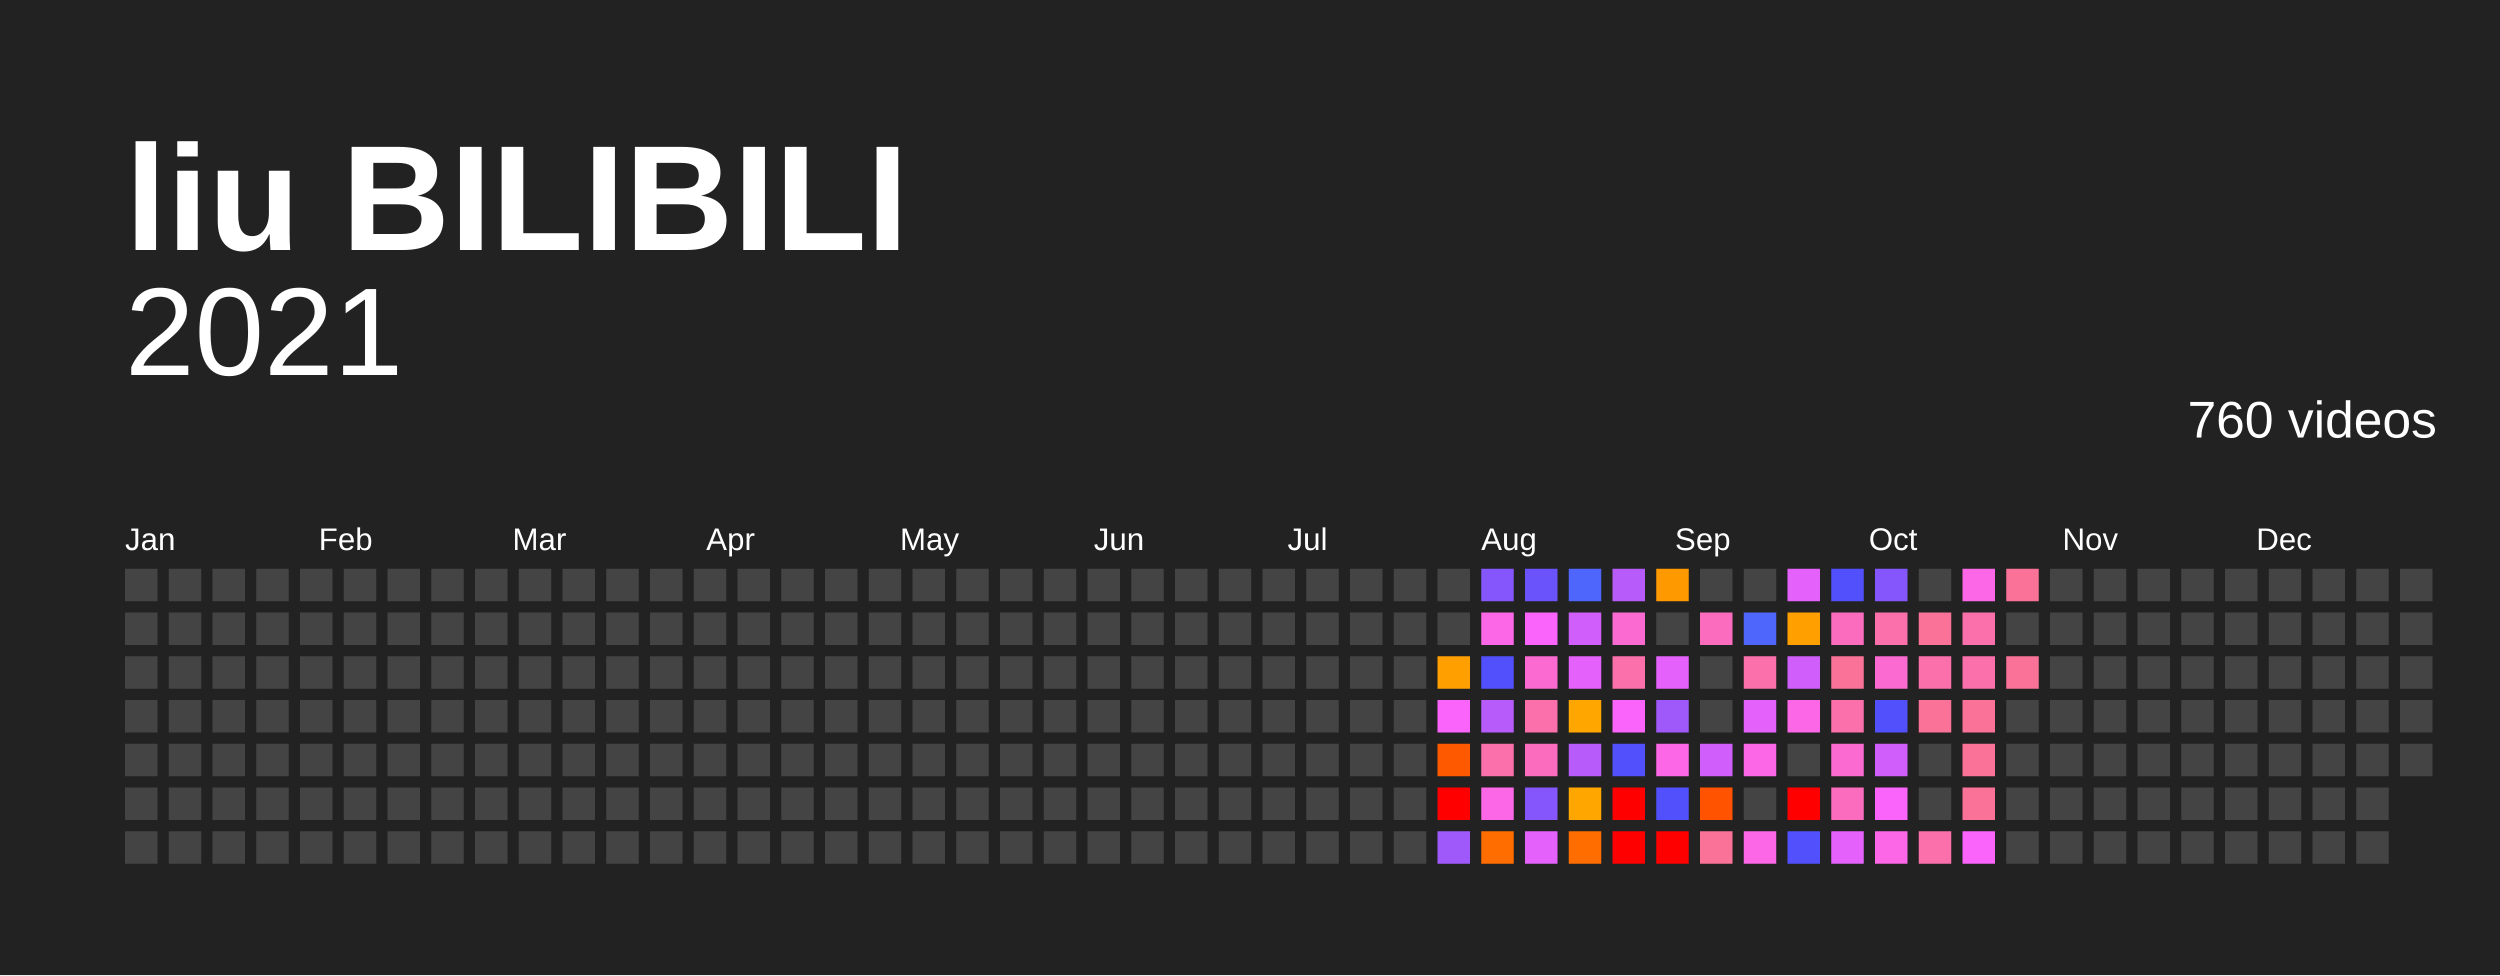
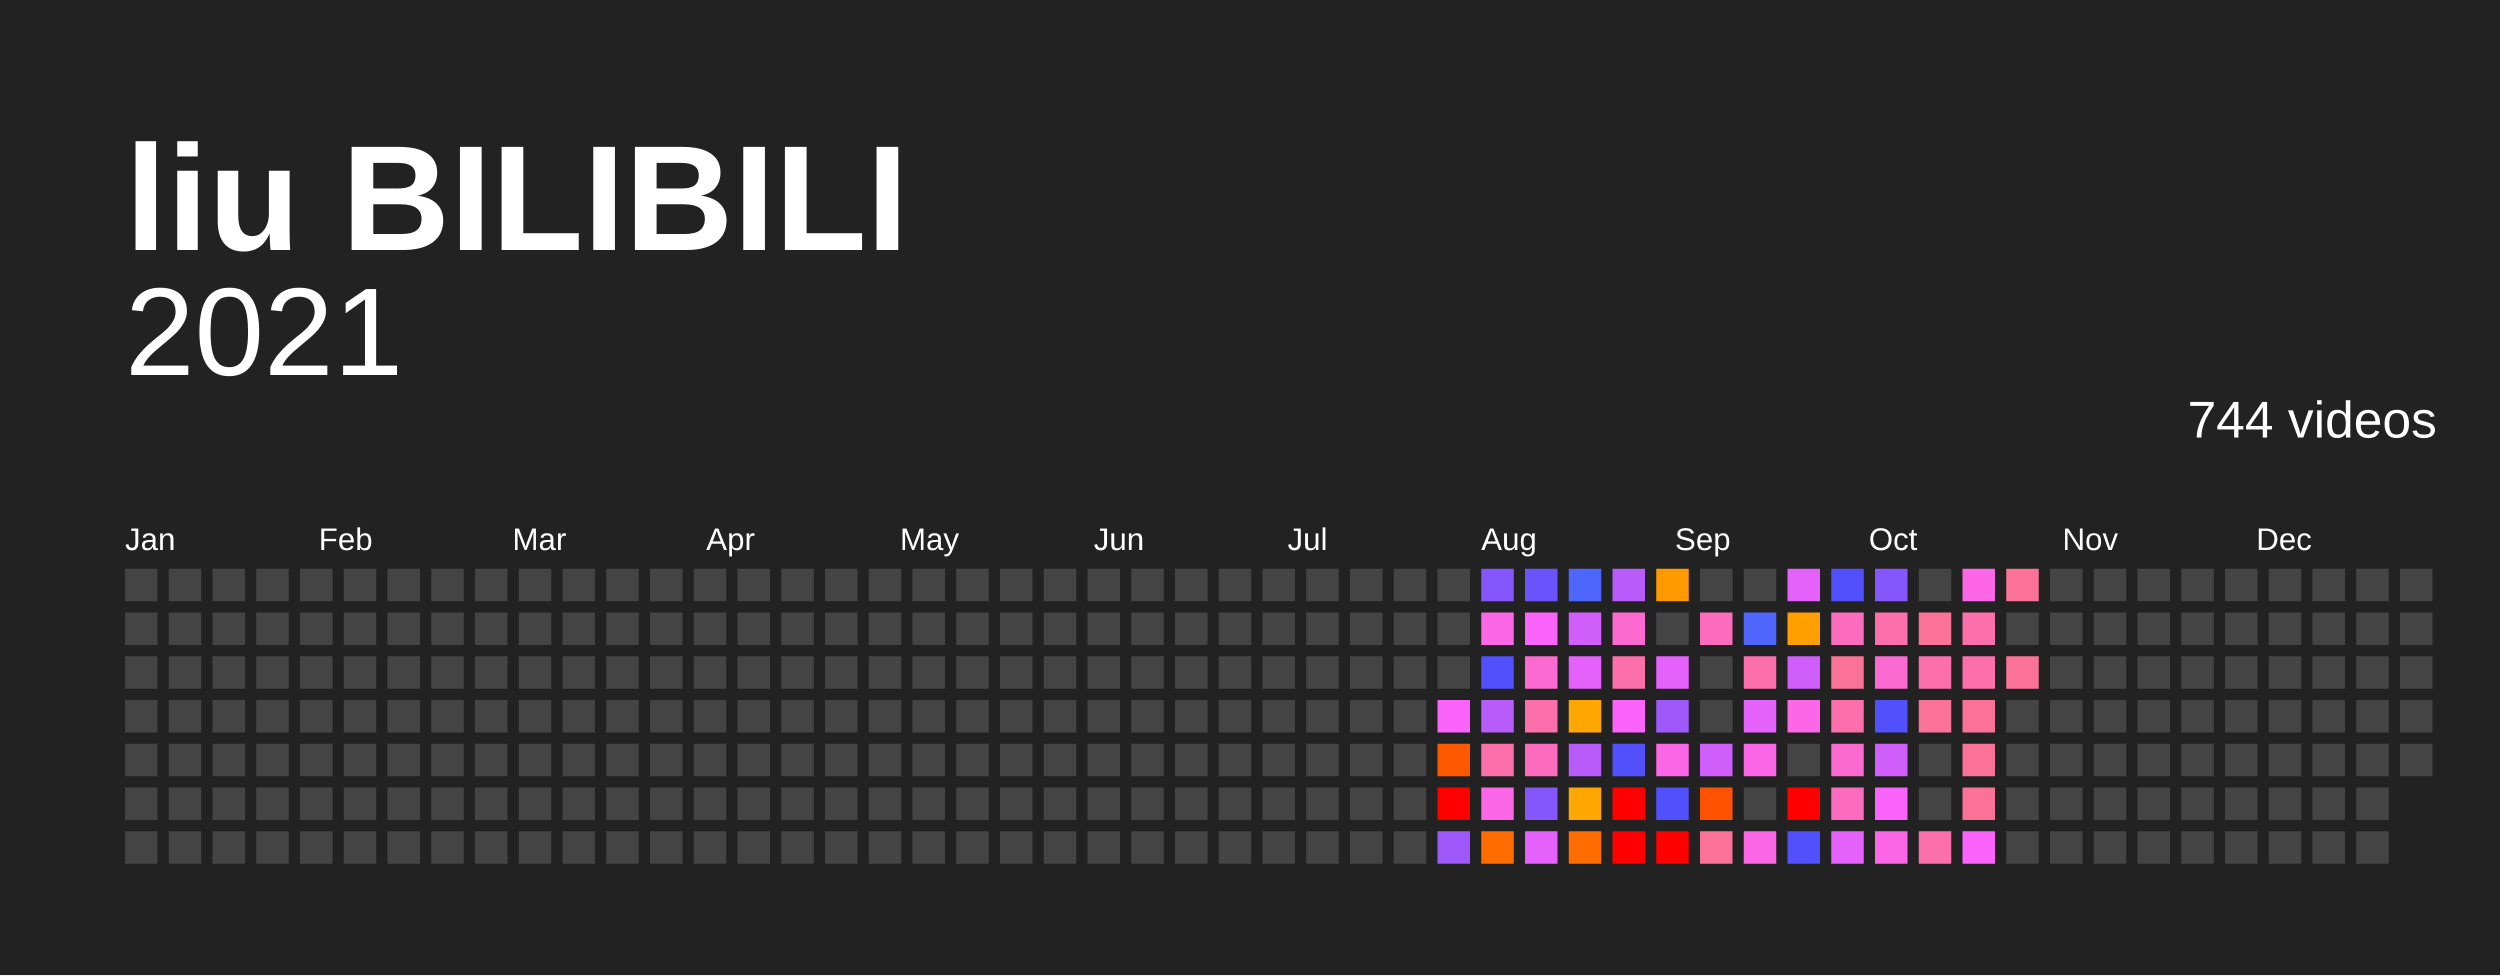
<svg xmlns="http://www.w3.org/2000/svg" baseProfile="full" height="78mm" version="1.1" viewBox="0,0,200,78" width="200mm">
  <defs />
  <rect fill="#222222" height="78" width="200" x="0" y="0" />
  <text fill="#FFFFFF" style="font-size:12px; font-family:Arial; font-weight:bold;" x="10" y="20">liu BILIBILI</text>
  <text alignment-baseline="hanging" fill="#FFFFFF" style="font-size:10.0px; font-family:Arial;" x="10" y="30">2021</text>
-   <text alignment-baseline="hanging" fill="#FFFFFF" style="font-size:4.125px; font-family:Arial;" x="175" y="35">760 videos</text>
+   <text alignment-baseline="hanging" fill="#FFFFFF" style="font-size:4.125px; font-family:Arial;" x="175" y="35">744 videos</text>
  <text fill="#FFFFFF" style="font-size:2.5px; font-family:Arial" x="10.0" y="44">Jan</text>
  <text fill="#FFFFFF" style="font-size:2.5px; font-family:Arial" x="25.5" y="44">Feb</text>
  <text fill="#FFFFFF" style="font-size:2.5px; font-family:Arial" x="41.0" y="44">Mar</text>
  <text fill="#FFFFFF" style="font-size:2.5px; font-family:Arial" x="56.5" y="44">Apr</text>
  <text fill="#FFFFFF" style="font-size:2.5px; font-family:Arial" x="72.0" y="44">May</text>
  <text fill="#FFFFFF" style="font-size:2.5px; font-family:Arial" x="87.5" y="44">Jun</text>
  <text fill="#FFFFFF" style="font-size:2.5px; font-family:Arial" x="103.0" y="44">Jul</text>
  <text fill="#FFFFFF" style="font-size:2.5px; font-family:Arial" x="118.5" y="44">Aug</text>
  <text fill="#FFFFFF" style="font-size:2.5px; font-family:Arial" x="134.0" y="44">Sep</text>
  <text fill="#FFFFFF" style="font-size:2.5px; font-family:Arial" x="149.5" y="44">Oct</text>
  <text fill="#FFFFFF" style="font-size:2.5px; font-family:Arial" x="165.0" y="44">Nov</text>
  <text fill="#FFFFFF" style="font-size:2.5px; font-family:Arial" x="180.5" y="44">Dec</text>
  <rect fill="#444444" height="2.6" width="2.6" x="10.0" y="45.5" />
  <rect fill="#444444" height="2.6" width="2.6" x="10.0" y="49.0" />
  <rect fill="#444444" height="2.6" width="2.6" x="10.0" y="52.5" />
  <rect fill="#444444" height="2.6" width="2.6" x="10.0" y="56.0" />
  <rect fill="#444444" height="2.6" width="2.6" x="10.0" y="59.5" />
  <rect fill="#444444" height="2.6" width="2.6" x="10.0" y="63.0" />
  <rect fill="#444444" height="2.6" width="2.6" x="10.0" y="66.5" />
  <rect fill="#444444" height="2.6" width="2.6" x="13.5" y="45.5" />
  <rect fill="#444444" height="2.6" width="2.6" x="13.5" y="49.0" />
  <rect fill="#444444" height="2.6" width="2.6" x="13.5" y="52.5" />
  <rect fill="#444444" height="2.6" width="2.6" x="13.5" y="56.0" />
  <rect fill="#444444" height="2.6" width="2.6" x="13.5" y="59.5" />
  <rect fill="#444444" height="2.6" width="2.6" x="13.5" y="63.0" />
  <rect fill="#444444" height="2.6" width="2.6" x="13.5" y="66.5" />
  <rect fill="#444444" height="2.6" width="2.6" x="17.0" y="45.5" />
  <rect fill="#444444" height="2.6" width="2.6" x="17.0" y="49.0" />
  <rect fill="#444444" height="2.6" width="2.6" x="17.0" y="52.5" />
  <rect fill="#444444" height="2.6" width="2.6" x="17.0" y="56.0" />
  <rect fill="#444444" height="2.6" width="2.6" x="17.0" y="59.5" />
  <rect fill="#444444" height="2.6" width="2.6" x="17.0" y="63.0" />
  <rect fill="#444444" height="2.6" width="2.6" x="17.0" y="66.5" />
  <rect fill="#444444" height="2.6" width="2.6" x="20.5" y="45.5" />
  <rect fill="#444444" height="2.6" width="2.6" x="20.5" y="49.0" />
  <rect fill="#444444" height="2.6" width="2.6" x="20.5" y="52.5" />
  <rect fill="#444444" height="2.6" width="2.6" x="20.5" y="56.0" />
  <rect fill="#444444" height="2.6" width="2.6" x="20.5" y="59.5" />
  <rect fill="#444444" height="2.6" width="2.6" x="20.5" y="63.0" />
  <rect fill="#444444" height="2.6" width="2.6" x="20.5" y="66.5" />
  <rect fill="#444444" height="2.6" width="2.6" x="24.0" y="45.5" />
  <rect fill="#444444" height="2.6" width="2.6" x="24.0" y="49.0" />
  <rect fill="#444444" height="2.6" width="2.6" x="24.0" y="52.5" />
  <rect fill="#444444" height="2.6" width="2.6" x="24.0" y="56.0" />
  <rect fill="#444444" height="2.6" width="2.6" x="24.0" y="59.5" />
  <rect fill="#444444" height="2.6" width="2.6" x="24.0" y="63.0" />
  <rect fill="#444444" height="2.6" width="2.6" x="24.0" y="66.5" />
  <rect fill="#444444" height="2.6" width="2.6" x="27.5" y="45.5" />
  <rect fill="#444444" height="2.6" width="2.6" x="27.5" y="49.0" />
  <rect fill="#444444" height="2.6" width="2.6" x="27.5" y="52.5" />
  <rect fill="#444444" height="2.6" width="2.6" x="27.5" y="56.0" />
  <rect fill="#444444" height="2.6" width="2.6" x="27.5" y="59.5" />
  <rect fill="#444444" height="2.6" width="2.6" x="27.5" y="63.0" />
  <rect fill="#444444" height="2.6" width="2.6" x="27.5" y="66.5" />
  <rect fill="#444444" height="2.6" width="2.6" x="31.0" y="45.5" />
  <rect fill="#444444" height="2.6" width="2.6" x="31.0" y="49.0" />
  <rect fill="#444444" height="2.6" width="2.6" x="31.0" y="52.5" />
  <rect fill="#444444" height="2.6" width="2.6" x="31.0" y="56.0" />
  <rect fill="#444444" height="2.6" width="2.6" x="31.0" y="59.5" />
  <rect fill="#444444" height="2.6" width="2.6" x="31.0" y="63.0" />
  <rect fill="#444444" height="2.6" width="2.6" x="31.0" y="66.5" />
  <rect fill="#444444" height="2.6" width="2.6" x="34.5" y="45.5" />
  <rect fill="#444444" height="2.6" width="2.6" x="34.5" y="49.0" />
  <rect fill="#444444" height="2.6" width="2.6" x="34.5" y="52.5" />
  <rect fill="#444444" height="2.6" width="2.6" x="34.5" y="56.0" />
  <rect fill="#444444" height="2.6" width="2.6" x="34.5" y="59.5" />
  <rect fill="#444444" height="2.6" width="2.6" x="34.5" y="63.0" />
  <rect fill="#444444" height="2.6" width="2.6" x="34.5" y="66.5" />
  <rect fill="#444444" height="2.6" width="2.6" x="38.0" y="45.5" />
  <rect fill="#444444" height="2.6" width="2.6" x="38.0" y="49.0" />
  <rect fill="#444444" height="2.6" width="2.6" x="38.0" y="52.5" />
  <rect fill="#444444" height="2.6" width="2.6" x="38.0" y="56.0" />
  <rect fill="#444444" height="2.6" width="2.6" x="38.0" y="59.5" />
  <rect fill="#444444" height="2.6" width="2.6" x="38.0" y="63.0" />
  <rect fill="#444444" height="2.6" width="2.6" x="38.0" y="66.5" />
  <rect fill="#444444" height="2.6" width="2.6" x="41.5" y="45.5" />
  <rect fill="#444444" height="2.6" width="2.6" x="41.5" y="49.0" />
  <rect fill="#444444" height="2.6" width="2.6" x="41.5" y="52.5" />
  <rect fill="#444444" height="2.6" width="2.6" x="41.5" y="56.0" />
  <rect fill="#444444" height="2.6" width="2.6" x="41.5" y="59.5" />
  <rect fill="#444444" height="2.6" width="2.6" x="41.5" y="63.0" />
  <rect fill="#444444" height="2.6" width="2.6" x="41.5" y="66.5" />
  <rect fill="#444444" height="2.6" width="2.6" x="45.0" y="45.5" />
  <rect fill="#444444" height="2.6" width="2.6" x="45.0" y="49.0" />
  <rect fill="#444444" height="2.6" width="2.6" x="45.0" y="52.5" />
  <rect fill="#444444" height="2.6" width="2.6" x="45.0" y="56.0" />
  <rect fill="#444444" height="2.6" width="2.6" x="45.0" y="59.5" />
  <rect fill="#444444" height="2.6" width="2.6" x="45.0" y="63.0" />
  <rect fill="#444444" height="2.6" width="2.6" x="45.0" y="66.5" />
  <rect fill="#444444" height="2.6" width="2.6" x="48.5" y="45.5" />
  <rect fill="#444444" height="2.6" width="2.6" x="48.5" y="49.0" />
  <rect fill="#444444" height="2.6" width="2.6" x="48.5" y="52.5" />
  <rect fill="#444444" height="2.6" width="2.6" x="48.5" y="56.0" />
  <rect fill="#444444" height="2.6" width="2.6" x="48.5" y="59.5" />
  <rect fill="#444444" height="2.6" width="2.6" x="48.5" y="63.0" />
  <rect fill="#444444" height="2.6" width="2.6" x="48.5" y="66.5" />
  <rect fill="#444444" height="2.6" width="2.6" x="52.0" y="45.5" />
  <rect fill="#444444" height="2.6" width="2.6" x="52.0" y="49.0" />
  <rect fill="#444444" height="2.6" width="2.6" x="52.0" y="52.5" />
  <rect fill="#444444" height="2.6" width="2.6" x="52.0" y="56.0" />
  <rect fill="#444444" height="2.6" width="2.6" x="52.0" y="59.5" />
  <rect fill="#444444" height="2.6" width="2.6" x="52.0" y="63.0" />
  <rect fill="#444444" height="2.6" width="2.6" x="52.0" y="66.5" />
  <rect fill="#444444" height="2.6" width="2.6" x="55.5" y="45.5" />
  <rect fill="#444444" height="2.6" width="2.6" x="55.5" y="49.0" />
  <rect fill="#444444" height="2.6" width="2.6" x="55.5" y="52.5" />
  <rect fill="#444444" height="2.6" width="2.6" x="55.5" y="56.0" />
  <rect fill="#444444" height="2.6" width="2.6" x="55.5" y="59.5" />
  <rect fill="#444444" height="2.6" width="2.6" x="55.5" y="63.0" />
  <rect fill="#444444" height="2.6" width="2.6" x="55.5" y="66.5" />
  <rect fill="#444444" height="2.6" width="2.6" x="59.0" y="45.5" />
  <rect fill="#444444" height="2.6" width="2.6" x="59.0" y="49.0" />
  <rect fill="#444444" height="2.6" width="2.6" x="59.0" y="52.5" />
  <rect fill="#444444" height="2.6" width="2.6" x="59.0" y="56.0" />
  <rect fill="#444444" height="2.6" width="2.6" x="59.0" y="59.5" />
  <rect fill="#444444" height="2.6" width="2.6" x="59.0" y="63.0" />
  <rect fill="#444444" height="2.6" width="2.6" x="59.0" y="66.5" />
  <rect fill="#444444" height="2.6" width="2.6" x="62.5" y="45.5" />
  <rect fill="#444444" height="2.6" width="2.6" x="62.5" y="49.0" />
  <rect fill="#444444" height="2.6" width="2.6" x="62.5" y="52.5" />
  <rect fill="#444444" height="2.6" width="2.6" x="62.5" y="56.0" />
  <rect fill="#444444" height="2.6" width="2.6" x="62.5" y="59.5" />
  <rect fill="#444444" height="2.6" width="2.6" x="62.5" y="63.0" />
  <rect fill="#444444" height="2.6" width="2.6" x="62.5" y="66.5" />
  <rect fill="#444444" height="2.6" width="2.6" x="66.0" y="45.5" />
  <rect fill="#444444" height="2.6" width="2.6" x="66.0" y="49.0" />
  <rect fill="#444444" height="2.6" width="2.6" x="66.0" y="52.5" />
  <rect fill="#444444" height="2.6" width="2.6" x="66.0" y="56.0" />
  <rect fill="#444444" height="2.6" width="2.6" x="66.0" y="59.5" />
  <rect fill="#444444" height="2.6" width="2.6" x="66.0" y="63.0" />
  <rect fill="#444444" height="2.6" width="2.6" x="66.0" y="66.5" />
  <rect fill="#444444" height="2.6" width="2.6" x="69.5" y="45.5" />
  <rect fill="#444444" height="2.6" width="2.6" x="69.5" y="49.0" />
  <rect fill="#444444" height="2.6" width="2.6" x="69.5" y="52.5" />
  <rect fill="#444444" height="2.6" width="2.6" x="69.5" y="56.0" />
  <rect fill="#444444" height="2.6" width="2.6" x="69.5" y="59.5" />
  <rect fill="#444444" height="2.6" width="2.6" x="69.5" y="63.0" />
  <rect fill="#444444" height="2.6" width="2.6" x="69.5" y="66.5" />
  <rect fill="#444444" height="2.6" width="2.6" x="73.0" y="45.5" />
  <rect fill="#444444" height="2.6" width="2.6" x="73.0" y="49.0" />
  <rect fill="#444444" height="2.6" width="2.6" x="73.0" y="52.5" />
  <rect fill="#444444" height="2.6" width="2.6" x="73.0" y="56.0" />
  <rect fill="#444444" height="2.6" width="2.6" x="73.0" y="59.5" />
  <rect fill="#444444" height="2.6" width="2.6" x="73.0" y="63.0" />
  <rect fill="#444444" height="2.6" width="2.6" x="73.0" y="66.5" />
  <rect fill="#444444" height="2.6" width="2.6" x="76.5" y="45.5" />
  <rect fill="#444444" height="2.6" width="2.6" x="76.5" y="49.0" />
  <rect fill="#444444" height="2.6" width="2.6" x="76.5" y="52.5" />
  <rect fill="#444444" height="2.6" width="2.6" x="76.5" y="56.0" />
  <rect fill="#444444" height="2.6" width="2.6" x="76.5" y="59.5" />
  <rect fill="#444444" height="2.6" width="2.6" x="76.5" y="63.0" />
  <rect fill="#444444" height="2.6" width="2.6" x="76.5" y="66.5" />
  <rect fill="#444444" height="2.6" width="2.6" x="80.0" y="45.5" />
  <rect fill="#444444" height="2.6" width="2.6" x="80.0" y="49.0" />
  <rect fill="#444444" height="2.6" width="2.6" x="80.0" y="52.5" />
  <rect fill="#444444" height="2.6" width="2.6" x="80.0" y="56.0" />
  <rect fill="#444444" height="2.6" width="2.6" x="80.0" y="59.5" />
  <rect fill="#444444" height="2.6" width="2.6" x="80.0" y="63.0" />
  <rect fill="#444444" height="2.6" width="2.6" x="80.0" y="66.5" />
  <rect fill="#444444" height="2.6" width="2.6" x="83.5" y="45.5" />
  <rect fill="#444444" height="2.6" width="2.6" x="83.5" y="49.0" />
  <rect fill="#444444" height="2.6" width="2.6" x="83.5" y="52.5" />
  <rect fill="#444444" height="2.6" width="2.6" x="83.5" y="56.0" />
  <rect fill="#444444" height="2.6" width="2.6" x="83.5" y="59.5" />
  <rect fill="#444444" height="2.6" width="2.6" x="83.5" y="63.0" />
  <rect fill="#444444" height="2.6" width="2.6" x="83.5" y="66.5" />
  <rect fill="#444444" height="2.6" width="2.6" x="87.0" y="45.5" />
  <rect fill="#444444" height="2.6" width="2.6" x="87.0" y="49.0" />
  <rect fill="#444444" height="2.6" width="2.6" x="87.0" y="52.5" />
  <rect fill="#444444" height="2.6" width="2.6" x="87.0" y="56.0" />
  <rect fill="#444444" height="2.6" width="2.6" x="87.0" y="59.5" />
  <rect fill="#444444" height="2.6" width="2.6" x="87.0" y="63.0" />
  <rect fill="#444444" height="2.6" width="2.6" x="87.0" y="66.5" />
  <rect fill="#444444" height="2.6" width="2.6" x="90.5" y="45.5" />
  <rect fill="#444444" height="2.6" width="2.6" x="90.5" y="49.0" />
  <rect fill="#444444" height="2.6" width="2.6" x="90.5" y="52.5" />
  <rect fill="#444444" height="2.6" width="2.6" x="90.5" y="56.0" />
  <rect fill="#444444" height="2.6" width="2.6" x="90.5" y="59.5" />
  <rect fill="#444444" height="2.6" width="2.6" x="90.5" y="63.0" />
  <rect fill="#444444" height="2.6" width="2.6" x="90.5" y="66.5" />
  <rect fill="#444444" height="2.6" width="2.6" x="94.0" y="45.5" />
  <rect fill="#444444" height="2.6" width="2.6" x="94.0" y="49.0" />
  <rect fill="#444444" height="2.6" width="2.6" x="94.0" y="52.5" />
  <rect fill="#444444" height="2.6" width="2.6" x="94.0" y="56.0" />
  <rect fill="#444444" height="2.6" width="2.6" x="94.0" y="59.5" />
  <rect fill="#444444" height="2.6" width="2.6" x="94.0" y="63.0" />
  <rect fill="#444444" height="2.6" width="2.6" x="94.0" y="66.5" />
  <rect fill="#444444" height="2.6" width="2.6" x="97.5" y="45.5" />
  <rect fill="#444444" height="2.6" width="2.6" x="97.5" y="49.0" />
  <rect fill="#444444" height="2.6" width="2.6" x="97.5" y="52.5" />
  <rect fill="#444444" height="2.6" width="2.6" x="97.5" y="56.0" />
  <rect fill="#444444" height="2.6" width="2.6" x="97.5" y="59.5" />
  <rect fill="#444444" height="2.6" width="2.6" x="97.5" y="63.0" />
  <rect fill="#444444" height="2.6" width="2.6" x="97.5" y="66.5" />
  <rect fill="#444444" height="2.6" width="2.6" x="101.0" y="45.5" />
  <rect fill="#444444" height="2.6" width="2.6" x="101.0" y="49.0" />
  <rect fill="#444444" height="2.6" width="2.6" x="101.0" y="52.5" />
  <rect fill="#444444" height="2.6" width="2.6" x="101.0" y="56.0" />
  <rect fill="#444444" height="2.6" width="2.6" x="101.0" y="59.5" />
  <rect fill="#444444" height="2.6" width="2.6" x="101.0" y="63.0" />
  <rect fill="#444444" height="2.6" width="2.6" x="101.0" y="66.5" />
  <rect fill="#444444" height="2.6" width="2.6" x="104.5" y="45.5" />
  <rect fill="#444444" height="2.6" width="2.6" x="104.5" y="49.0" />
  <rect fill="#444444" height="2.6" width="2.6" x="104.5" y="52.5" />
  <rect fill="#444444" height="2.6" width="2.6" x="104.5" y="56.0" />
  <rect fill="#444444" height="2.6" width="2.6" x="104.5" y="59.5" />
  <rect fill="#444444" height="2.6" width="2.6" x="104.5" y="63.0" />
  <rect fill="#444444" height="2.6" width="2.6" x="104.5" y="66.5" />
  <rect fill="#444444" height="2.6" width="2.6" x="108.0" y="45.5" />
  <rect fill="#444444" height="2.6" width="2.6" x="108.0" y="49.0" />
  <rect fill="#444444" height="2.6" width="2.6" x="108.0" y="52.5" />
  <rect fill="#444444" height="2.6" width="2.6" x="108.0" y="56.0" />
  <rect fill="#444444" height="2.6" width="2.6" x="108.0" y="59.5" />
  <rect fill="#444444" height="2.6" width="2.6" x="108.0" y="63.0" />
  <rect fill="#444444" height="2.6" width="2.6" x="108.0" y="66.5" />
  <rect fill="#444444" height="2.6" width="2.6" x="111.5" y="45.5" />
  <rect fill="#444444" height="2.6" width="2.6" x="111.5" y="49.0" />
  <rect fill="#444444" height="2.6" width="2.6" x="111.5" y="52.5" />
  <rect fill="#444444" height="2.6" width="2.6" x="111.5" y="56.0" />
  <rect fill="#444444" height="2.6" width="2.6" x="111.5" y="59.5" />
  <rect fill="#444444" height="2.6" width="2.6" x="111.5" y="63.0" />
  <rect fill="#444444" height="2.6" width="2.6" x="111.5" y="66.5" />
  <rect fill="#444444" height="2.6" width="2.6" x="115.0" y="45.5" />
  <rect fill="#444444" height="2.6" width="2.6" x="115.0" y="49.0" />
-   <rect fill="#ff9f00" height="2.6" width="2.6" x="115.0" y="52.5" />
+   <rect fill="#444444" height="2.6" width="2.6" x="115.0" y="52.5" />
  <rect fill="#fb64fb" height="2.6" width="2.6" x="115.0" y="56.0" />
  <rect fill="#ff5900" height="2.6" width="2.6" x="115.0" y="59.5" />
  <rect fill="red" height="2.6" width="2.6" x="115.0" y="63.0" />
  <rect fill="#9f59fb" height="2.6" width="2.6" x="115.0" y="66.5" />
  <rect fill="#8556fb" height="2.6" width="2.6" x="118.5" y="45.5" />
  <rect fill="#fb67e6" height="2.6" width="2.6" x="118.5" y="49.0" />
  <rect fill="#5150fc" height="2.6" width="2.6" x="118.5" y="52.5" />
  <rect fill="#b75cfb" height="2.6" width="2.6" x="118.5" y="56.0" />
  <rect fill="#fb6fab" height="2.6" width="2.6" x="118.5" y="59.5" />
  <rect fill="#fb67e6" height="2.6" width="2.6" x="118.5" y="63.0" />
  <rect fill="#ff6c00" height="2.6" width="2.6" x="118.5" y="66.5" />
  <rect fill="#6b53fb" height="2.6" width="2.6" x="122.0" y="45.5" />
  <rect fill="#fb64fb" height="2.6" width="2.6" x="122.0" y="49.0" />
  <rect fill="#fb6ad1" height="2.6" width="2.6" x="122.0" y="52.5" />
  <rect fill="#fb6fab" height="2.6" width="2.6" x="122.0" y="56.0" />
  <rect fill="#fb6cbe" height="2.6" width="2.6" x="122.0" y="59.5" />
  <rect fill="#8556fb" height="2.6" width="2.6" x="122.0" y="63.0" />
  <rect fill="#e561fb" height="2.6" width="2.6" x="122.0" y="66.5" />
  <rect fill="#4e66fc" height="2.6" width="2.6" x="125.5" y="45.5" />
  <rect fill="#cf5efb" height="2.6" width="2.6" x="125.5" y="49.0" />
  <rect fill="#e561fb" height="2.6" width="2.6" x="125.5" y="52.5" />
  <rect fill="#ffa600" height="2.6" width="2.6" x="125.5" y="56.0" />
  <rect fill="#b75cfb" height="2.6" width="2.6" x="125.5" y="59.5" />
  <rect fill="#ffa600" height="2.6" width="2.6" x="125.5" y="63.0" />
  <rect fill="#ff6c00" height="2.6" width="2.6" x="125.5" y="66.5" />
  <rect fill="#b75cfb" height="2.6" width="2.6" x="129.0" y="45.5" />
  <rect fill="#fb6ad1" height="2.6" width="2.6" x="129.0" y="49.0" />
  <rect fill="#fb6fab" height="2.6" width="2.6" x="129.0" y="52.5" />
  <rect fill="#fb64fb" height="2.6" width="2.6" x="129.0" y="56.0" />
  <rect fill="#5150fc" height="2.6" width="2.6" x="129.0" y="59.5" />
  <rect fill="red" height="2.6" width="2.6" x="129.0" y="63.0" />
  <rect fill="red" height="2.6" width="2.6" x="129.0" y="66.5" />
  <rect fill="#ff9900" height="2.6" width="2.6" x="132.5" y="45.5" />
  <rect fill="#444444" height="2.6" width="2.6" x="132.5" y="49.0" />
  <rect fill="#e561fb" height="2.6" width="2.6" x="132.5" y="52.5" />
  <rect fill="#9f59fb" height="2.6" width="2.6" x="132.5" y="56.0" />
  <rect fill="#fb67e6" height="2.6" width="2.6" x="132.5" y="59.5" />
  <rect fill="#5150fc" height="2.6" width="2.6" x="132.5" y="63.0" />
  <rect fill="red" height="2.6" width="2.6" x="132.5" y="66.5" />
  <rect fill="#444444" height="2.6" width="2.6" x="136.0" y="45.5" />
  <rect fill="#fb6cbe" height="2.6" width="2.6" x="136.0" y="49.0" />
  <rect fill="#444444" height="2.6" width="2.6" x="136.0" y="52.5" />
  <rect fill="#444444" height="2.6" width="2.6" x="136.0" y="56.0" />
  <rect fill="#cf5efb" height="2.6" width="2.6" x="136.0" y="59.5" />
  <rect fill="#ff5300" height="2.6" width="2.6" x="136.0" y="63.0" />
  <rect fill="#fb7299" height="2.6" width="2.6" x="136.0" y="66.5" />
  <rect fill="#444444" height="2.6" width="2.6" x="139.5" y="45.5" />
  <rect fill="#4e66fc" height="2.6" width="2.6" x="139.5" y="49.0" />
  <rect fill="#fb6fab" height="2.6" width="2.6" x="139.5" y="52.5" />
  <rect fill="#e561fb" height="2.6" width="2.6" x="139.5" y="56.0" />
  <rect fill="#fb67e6" height="2.6" width="2.6" x="139.5" y="59.5" />
  <rect fill="#444444" height="2.6" width="2.6" x="139.5" y="63.0" />
  <rect fill="#fb67e6" height="2.6" width="2.6" x="139.5" y="66.5" />
  <rect fill="#e561fb" height="2.6" width="2.6" x="143.0" y="45.5" />
  <rect fill="#ff9f00" height="2.6" width="2.6" x="143.0" y="49.0" />
  <rect fill="#cf5efb" height="2.6" width="2.6" x="143.0" y="52.5" />
  <rect fill="#fb67e6" height="2.6" width="2.6" x="143.0" y="56.0" />
  <rect fill="#444444" height="2.6" width="2.6" x="143.0" y="59.5" />
  <rect fill="red" height="2.6" width="2.6" x="143.0" y="63.0" />
  <rect fill="#5150fc" height="2.6" width="2.6" x="143.0" y="66.5" />
  <rect fill="#5150fc" height="2.6" width="2.6" x="146.5" y="45.5" />
  <rect fill="#fb6cbe" height="2.6" width="2.6" x="146.5" y="49.0" />
  <rect fill="#fb7299" height="2.6" width="2.6" x="146.5" y="52.5" />
  <rect fill="#fb6fab" height="2.6" width="2.6" x="146.5" y="56.0" />
  <rect fill="#fb6ad1" height="2.6" width="2.6" x="146.5" y="59.5" />
  <rect fill="#fb6cbe" height="2.6" width="2.6" x="146.5" y="63.0" />
  <rect fill="#e561fb" height="2.6" width="2.6" x="146.5" y="66.5" />
  <rect fill="#8556fb" height="2.6" width="2.6" x="150.0" y="45.5" />
  <rect fill="#fb6fab" height="2.6" width="2.6" x="150.0" y="49.0" />
  <rect fill="#fb6ad1" height="2.6" width="2.6" x="150.0" y="52.5" />
  <rect fill="#5150fc" height="2.6" width="2.6" x="150.0" y="56.0" />
  <rect fill="#cf5efb" height="2.6" width="2.6" x="150.0" y="59.5" />
  <rect fill="#fb64fb" height="2.6" width="2.6" x="150.0" y="63.0" />
  <rect fill="#fb67e6" height="2.6" width="2.6" x="150.0" y="66.5" />
  <rect fill="#444444" height="2.6" width="2.6" x="153.5" y="45.5" />
  <rect fill="#fb7299" height="2.6" width="2.6" x="153.5" y="49.0" />
  <rect fill="#fb6fab" height="2.6" width="2.6" x="153.5" y="52.5" />
  <rect fill="#fb7299" height="2.6" width="2.6" x="153.5" y="56.0" />
  <rect fill="#444444" height="2.6" width="2.6" x="153.5" y="59.5" />
  <rect fill="#444444" height="2.6" width="2.6" x="153.5" y="63.0" />
  <rect fill="#fb6fab" height="2.6" width="2.6" x="153.5" y="66.5" />
  <rect fill="#fb67e6" height="2.6" width="2.6" x="157.0" y="45.5" />
  <rect fill="#fb6fab" height="2.6" width="2.6" x="157.0" y="49.0" />
  <rect fill="#fb6fab" height="2.6" width="2.6" x="157.0" y="52.5" />
  <rect fill="#fb7299" height="2.6" width="2.6" x="157.0" y="56.0" />
  <rect fill="#fb7299" height="2.6" width="2.6" x="157.0" y="59.5" />
  <rect fill="#fb7299" height="2.6" width="2.6" x="157.0" y="63.0" />
  <rect fill="#fb64fb" height="2.6" width="2.6" x="157.0" y="66.5" />
  <rect fill="#fb7299" height="2.6" width="2.6" x="160.5" y="45.5" />
  <rect fill="#444444" height="2.6" width="2.6" x="160.5" y="49.0" />
  <rect fill="#fb7299" height="2.6" width="2.6" x="160.5" y="52.5" />
  <rect fill="#444444" height="2.6" width="2.6" x="160.5" y="56.0" />
  <rect fill="#444444" height="2.6" width="2.6" x="160.5" y="59.5" />
  <rect fill="#444444" height="2.6" width="2.6" x="160.5" y="63.0" />
  <rect fill="#444444" height="2.6" width="2.6" x="160.5" y="66.5" />
  <rect fill="#444444" height="2.6" width="2.6" x="164.0" y="45.5" />
  <rect fill="#444444" height="2.6" width="2.6" x="164.0" y="49.0" />
  <rect fill="#444444" height="2.6" width="2.6" x="164.0" y="52.5" />
  <rect fill="#444444" height="2.6" width="2.6" x="164.0" y="56.0" />
  <rect fill="#444444" height="2.6" width="2.6" x="164.0" y="59.5" />
  <rect fill="#444444" height="2.6" width="2.6" x="164.0" y="63.0" />
  <rect fill="#444444" height="2.6" width="2.6" x="164.0" y="66.5" />
  <rect fill="#444444" height="2.6" width="2.6" x="167.5" y="45.5" />
  <rect fill="#444444" height="2.6" width="2.6" x="167.5" y="49.0" />
  <rect fill="#444444" height="2.6" width="2.6" x="167.5" y="52.5" />
  <rect fill="#444444" height="2.6" width="2.6" x="167.5" y="56.0" />
  <rect fill="#444444" height="2.6" width="2.6" x="167.5" y="59.5" />
  <rect fill="#444444" height="2.6" width="2.6" x="167.5" y="63.0" />
  <rect fill="#444444" height="2.6" width="2.6" x="167.5" y="66.5" />
  <rect fill="#444444" height="2.6" width="2.6" x="171.0" y="45.5" />
  <rect fill="#444444" height="2.6" width="2.6" x="171.0" y="49.0" />
  <rect fill="#444444" height="2.6" width="2.6" x="171.0" y="52.5" />
  <rect fill="#444444" height="2.6" width="2.6" x="171.0" y="56.0" />
  <rect fill="#444444" height="2.6" width="2.6" x="171.0" y="59.5" />
  <rect fill="#444444" height="2.6" width="2.6" x="171.0" y="63.0" />
  <rect fill="#444444" height="2.6" width="2.6" x="171.0" y="66.5" />
  <rect fill="#444444" height="2.6" width="2.6" x="174.5" y="45.5" />
  <rect fill="#444444" height="2.6" width="2.6" x="174.5" y="49.0" />
  <rect fill="#444444" height="2.6" width="2.6" x="174.5" y="52.5" />
  <rect fill="#444444" height="2.6" width="2.6" x="174.5" y="56.0" />
  <rect fill="#444444" height="2.6" width="2.6" x="174.5" y="59.5" />
  <rect fill="#444444" height="2.6" width="2.6" x="174.5" y="63.0" />
  <rect fill="#444444" height="2.6" width="2.6" x="174.5" y="66.5" />
  <rect fill="#444444" height="2.6" width="2.6" x="178.0" y="45.5" />
  <rect fill="#444444" height="2.6" width="2.6" x="178.0" y="49.0" />
  <rect fill="#444444" height="2.6" width="2.6" x="178.0" y="52.5" />
  <rect fill="#444444" height="2.6" width="2.6" x="178.0" y="56.0" />
  <rect fill="#444444" height="2.6" width="2.6" x="178.0" y="59.5" />
  <rect fill="#444444" height="2.6" width="2.6" x="178.0" y="63.0" />
  <rect fill="#444444" height="2.6" width="2.6" x="178.0" y="66.5" />
  <rect fill="#444444" height="2.6" width="2.6" x="181.5" y="45.5" />
  <rect fill="#444444" height="2.6" width="2.6" x="181.5" y="49.0" />
  <rect fill="#444444" height="2.6" width="2.6" x="181.5" y="52.5" />
  <rect fill="#444444" height="2.6" width="2.6" x="181.5" y="56.0" />
  <rect fill="#444444" height="2.6" width="2.6" x="181.5" y="59.5" />
  <rect fill="#444444" height="2.6" width="2.6" x="181.5" y="63.0" />
  <rect fill="#444444" height="2.6" width="2.6" x="181.5" y="66.5" />
  <rect fill="#444444" height="2.6" width="2.6" x="185.0" y="45.5" />
  <rect fill="#444444" height="2.6" width="2.6" x="185.0" y="49.0" />
  <rect fill="#444444" height="2.6" width="2.6" x="185.0" y="52.5" />
  <rect fill="#444444" height="2.6" width="2.6" x="185.0" y="56.0" />
  <rect fill="#444444" height="2.6" width="2.6" x="185.0" y="59.5" />
  <rect fill="#444444" height="2.6" width="2.6" x="185.0" y="63.0" />
  <rect fill="#444444" height="2.6" width="2.6" x="185.0" y="66.5" />
  <rect fill="#444444" height="2.6" width="2.6" x="188.5" y="45.5" />
  <rect fill="#444444" height="2.6" width="2.6" x="188.5" y="49.0" />
  <rect fill="#444444" height="2.6" width="2.6" x="188.5" y="52.5" />
  <rect fill="#444444" height="2.6" width="2.6" x="188.5" y="56.0" />
  <rect fill="#444444" height="2.6" width="2.6" x="188.5" y="59.5" />
  <rect fill="#444444" height="2.6" width="2.6" x="188.5" y="63.0" />
  <rect fill="#444444" height="2.6" width="2.6" x="188.5" y="66.5" />
  <rect fill="#444444" height="2.6" width="2.6" x="192.0" y="45.5" />
  <rect fill="#444444" height="2.6" width="2.6" x="192.0" y="49.0" />
  <rect fill="#444444" height="2.6" width="2.6" x="192.0" y="52.5" />
  <rect fill="#444444" height="2.6" width="2.6" x="192.0" y="56.0" />
  <rect fill="#444444" height="2.6" width="2.6" x="192.0" y="59.5" />
</svg>
